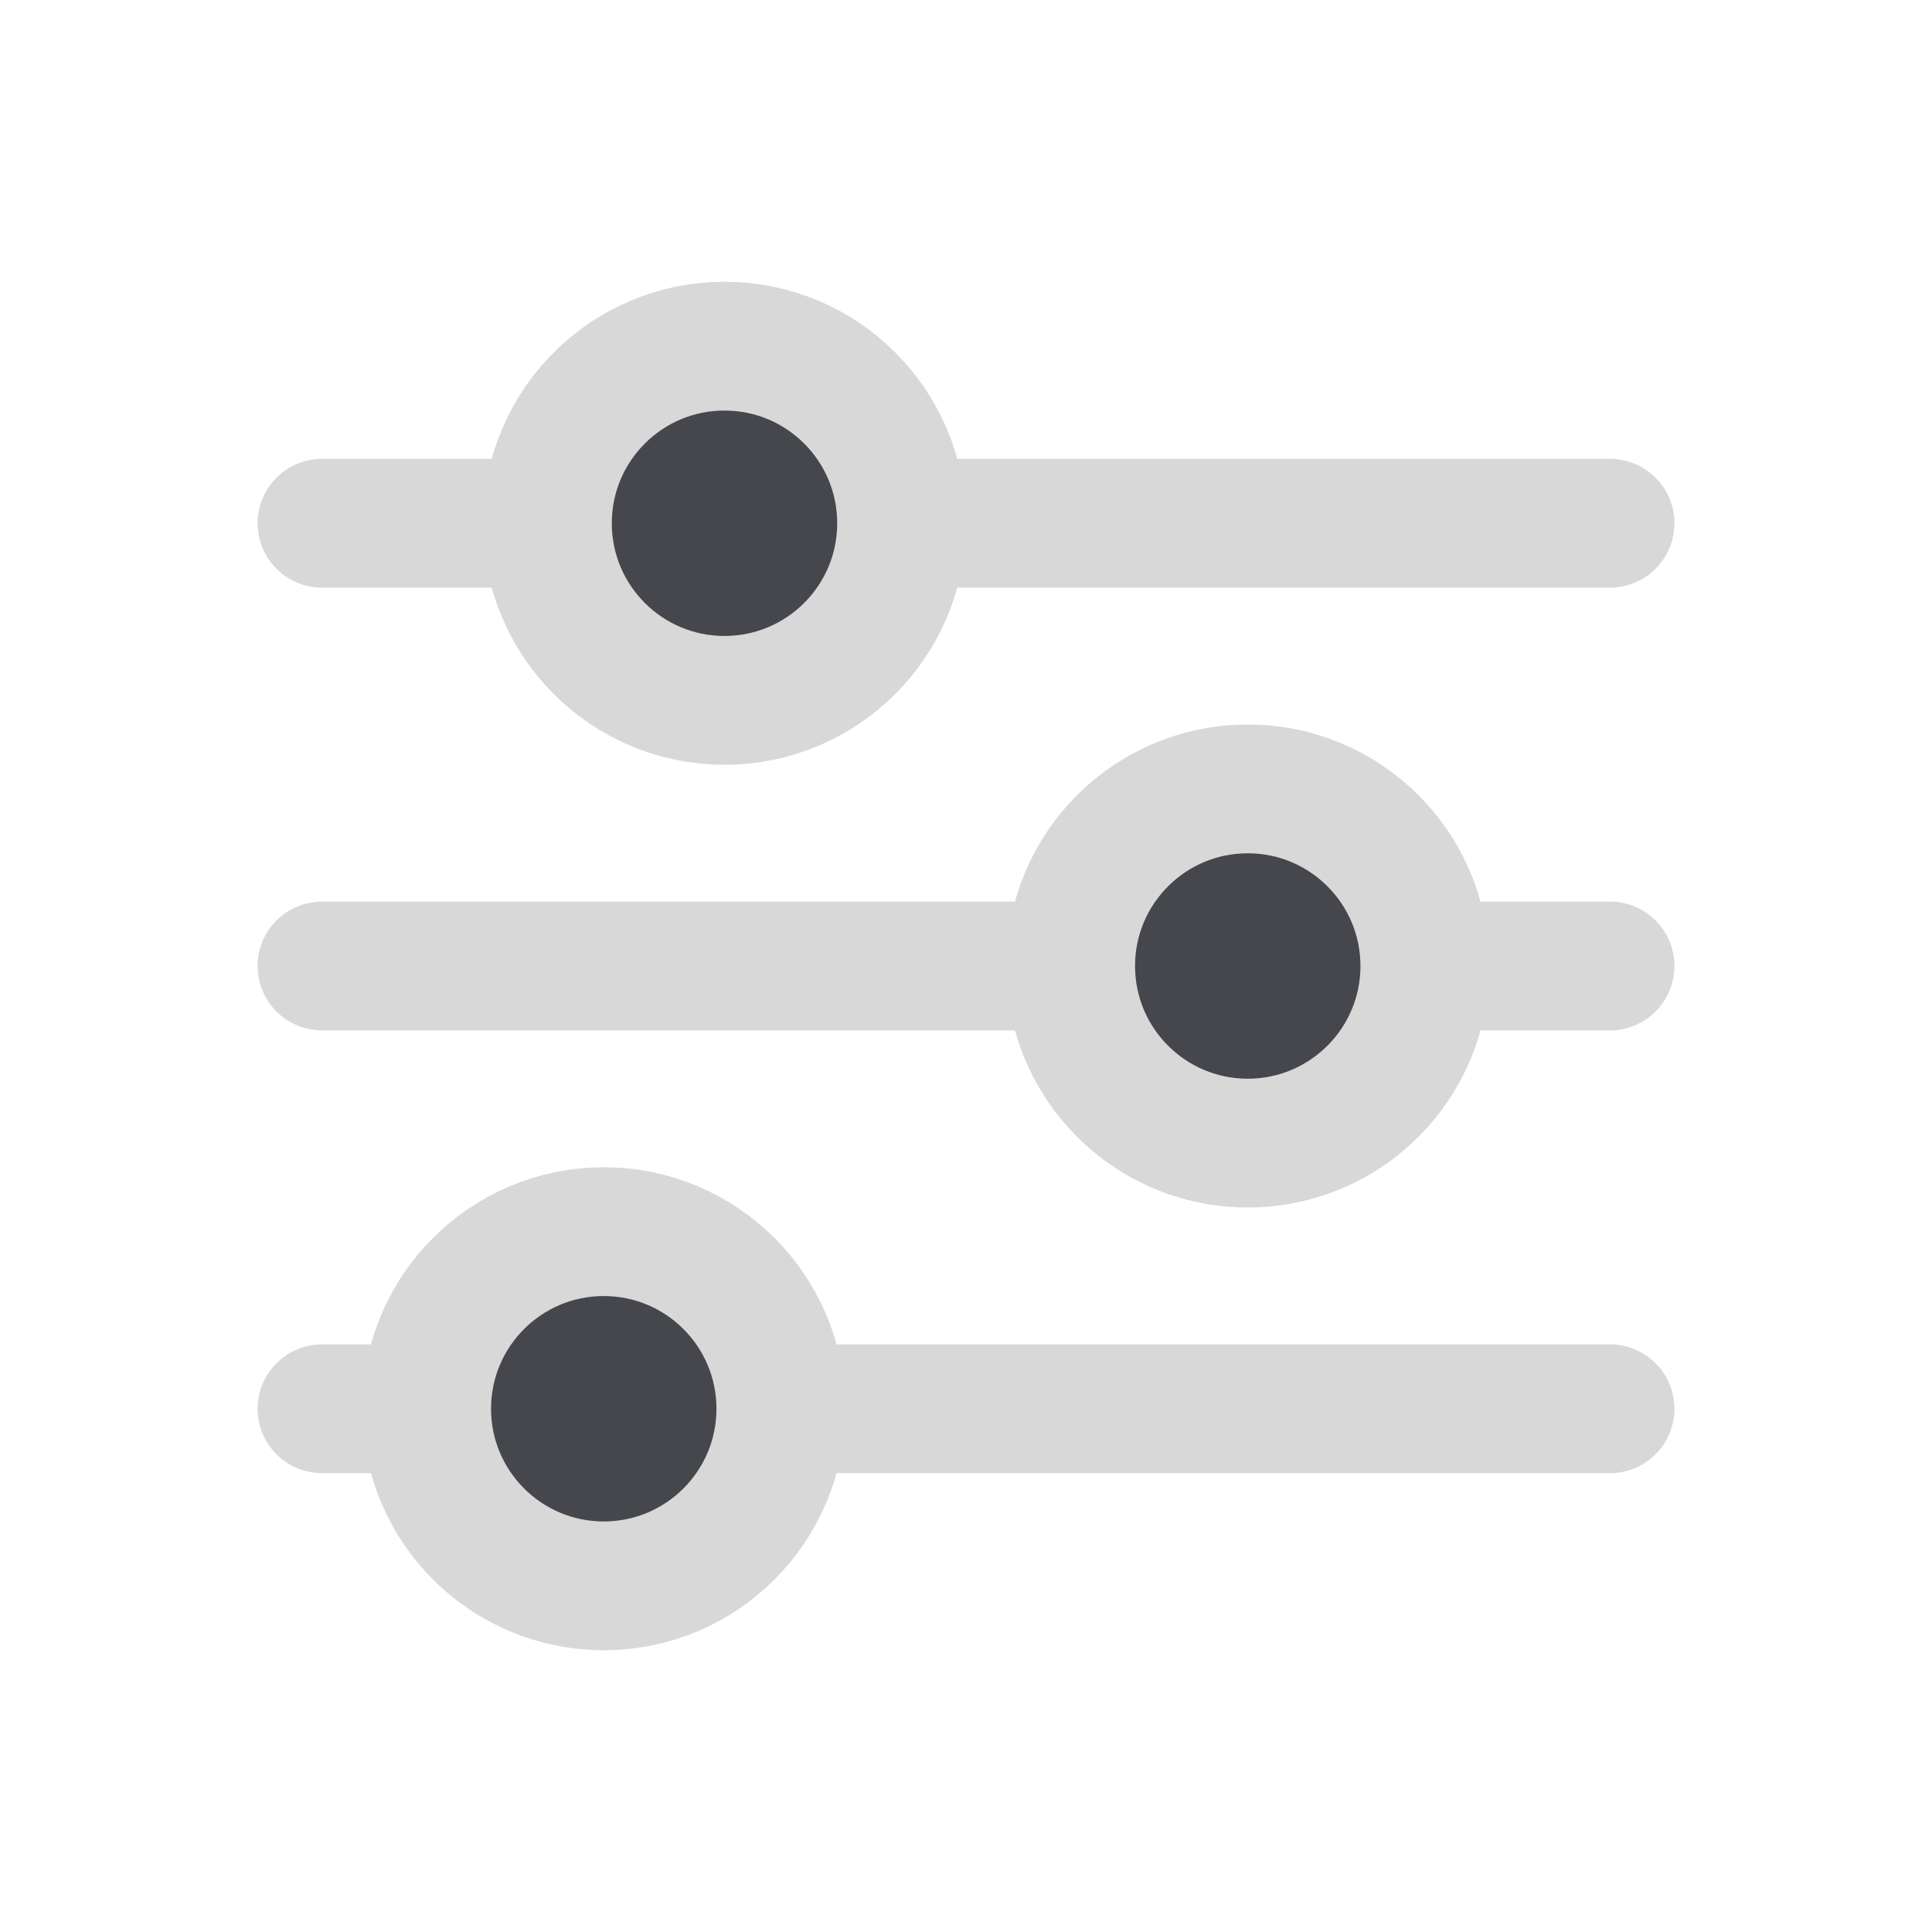
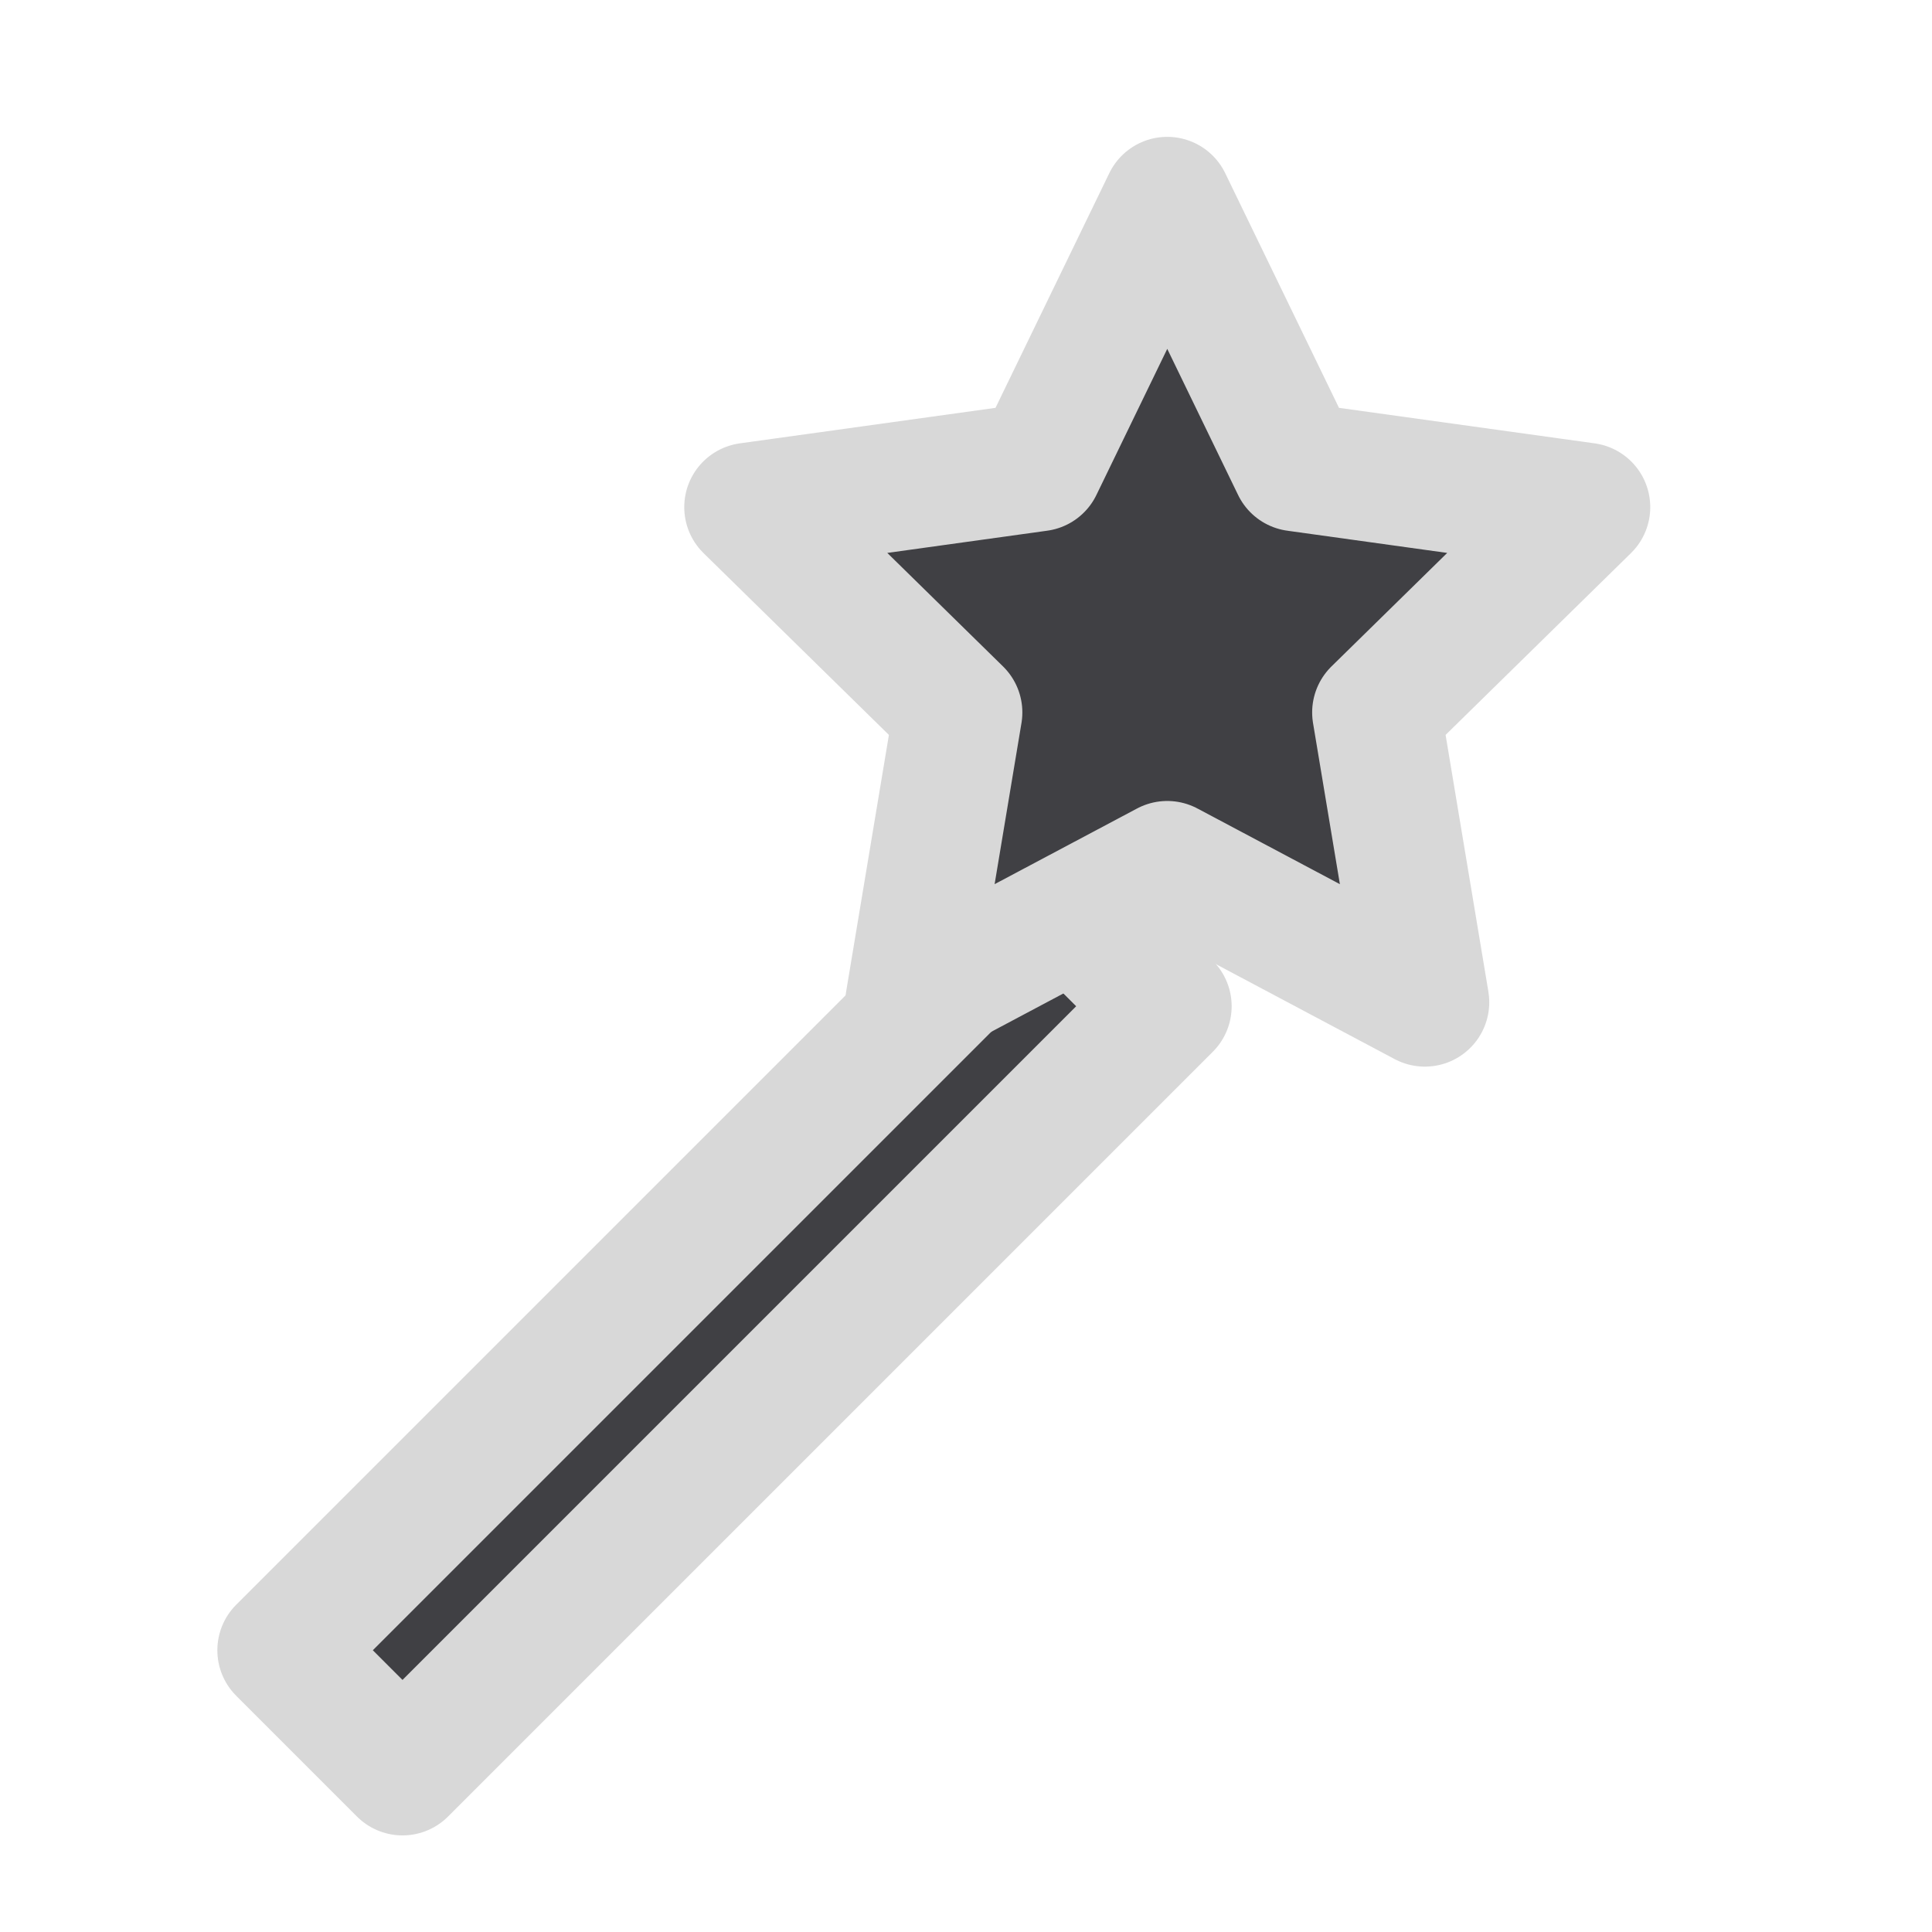
<svg xmlns="http://www.w3.org/2000/svg" width="24" height="24" viewBox="0 0 24 24">
  <g stroke-linecap="round" stroke-linejoin="round">
-     <path fill="none" stroke="#D8D8D8" stroke-width="1.6" d="M4 6.5h16M4 12h16M4 17.5h16" />
-     <circle fill="#45474D" stroke="#D8D8D8" stroke-width="1.6" cx="9" cy="6.5" r="2.2" />
-     <circle fill="#45474D" stroke="#D8D8D8" stroke-width="1.6" cx="15.5" cy="12" r="2.2" />
-     <circle fill="#45474D" stroke="#D8D8D8" stroke-width="1.6" cx="7.5" cy="17.5" r="2.2" />
+     <path fill="#404044" stroke="#D8D8D8" stroke-width="1.6" d="M3.5 20.5 13 11l1.5 1.5L5 22z" />
+     <path fill="#404044" stroke="#D8D8D8" stroke-width="1.6" d="M14.5 2.5l1.6 3.3 3.6.5-2.6 2.55.6 3.6-3.2-1.7-3.2 1.7.6-3.6-2.6-2.55 3.6-.5z" />
  </g>
</svg>
